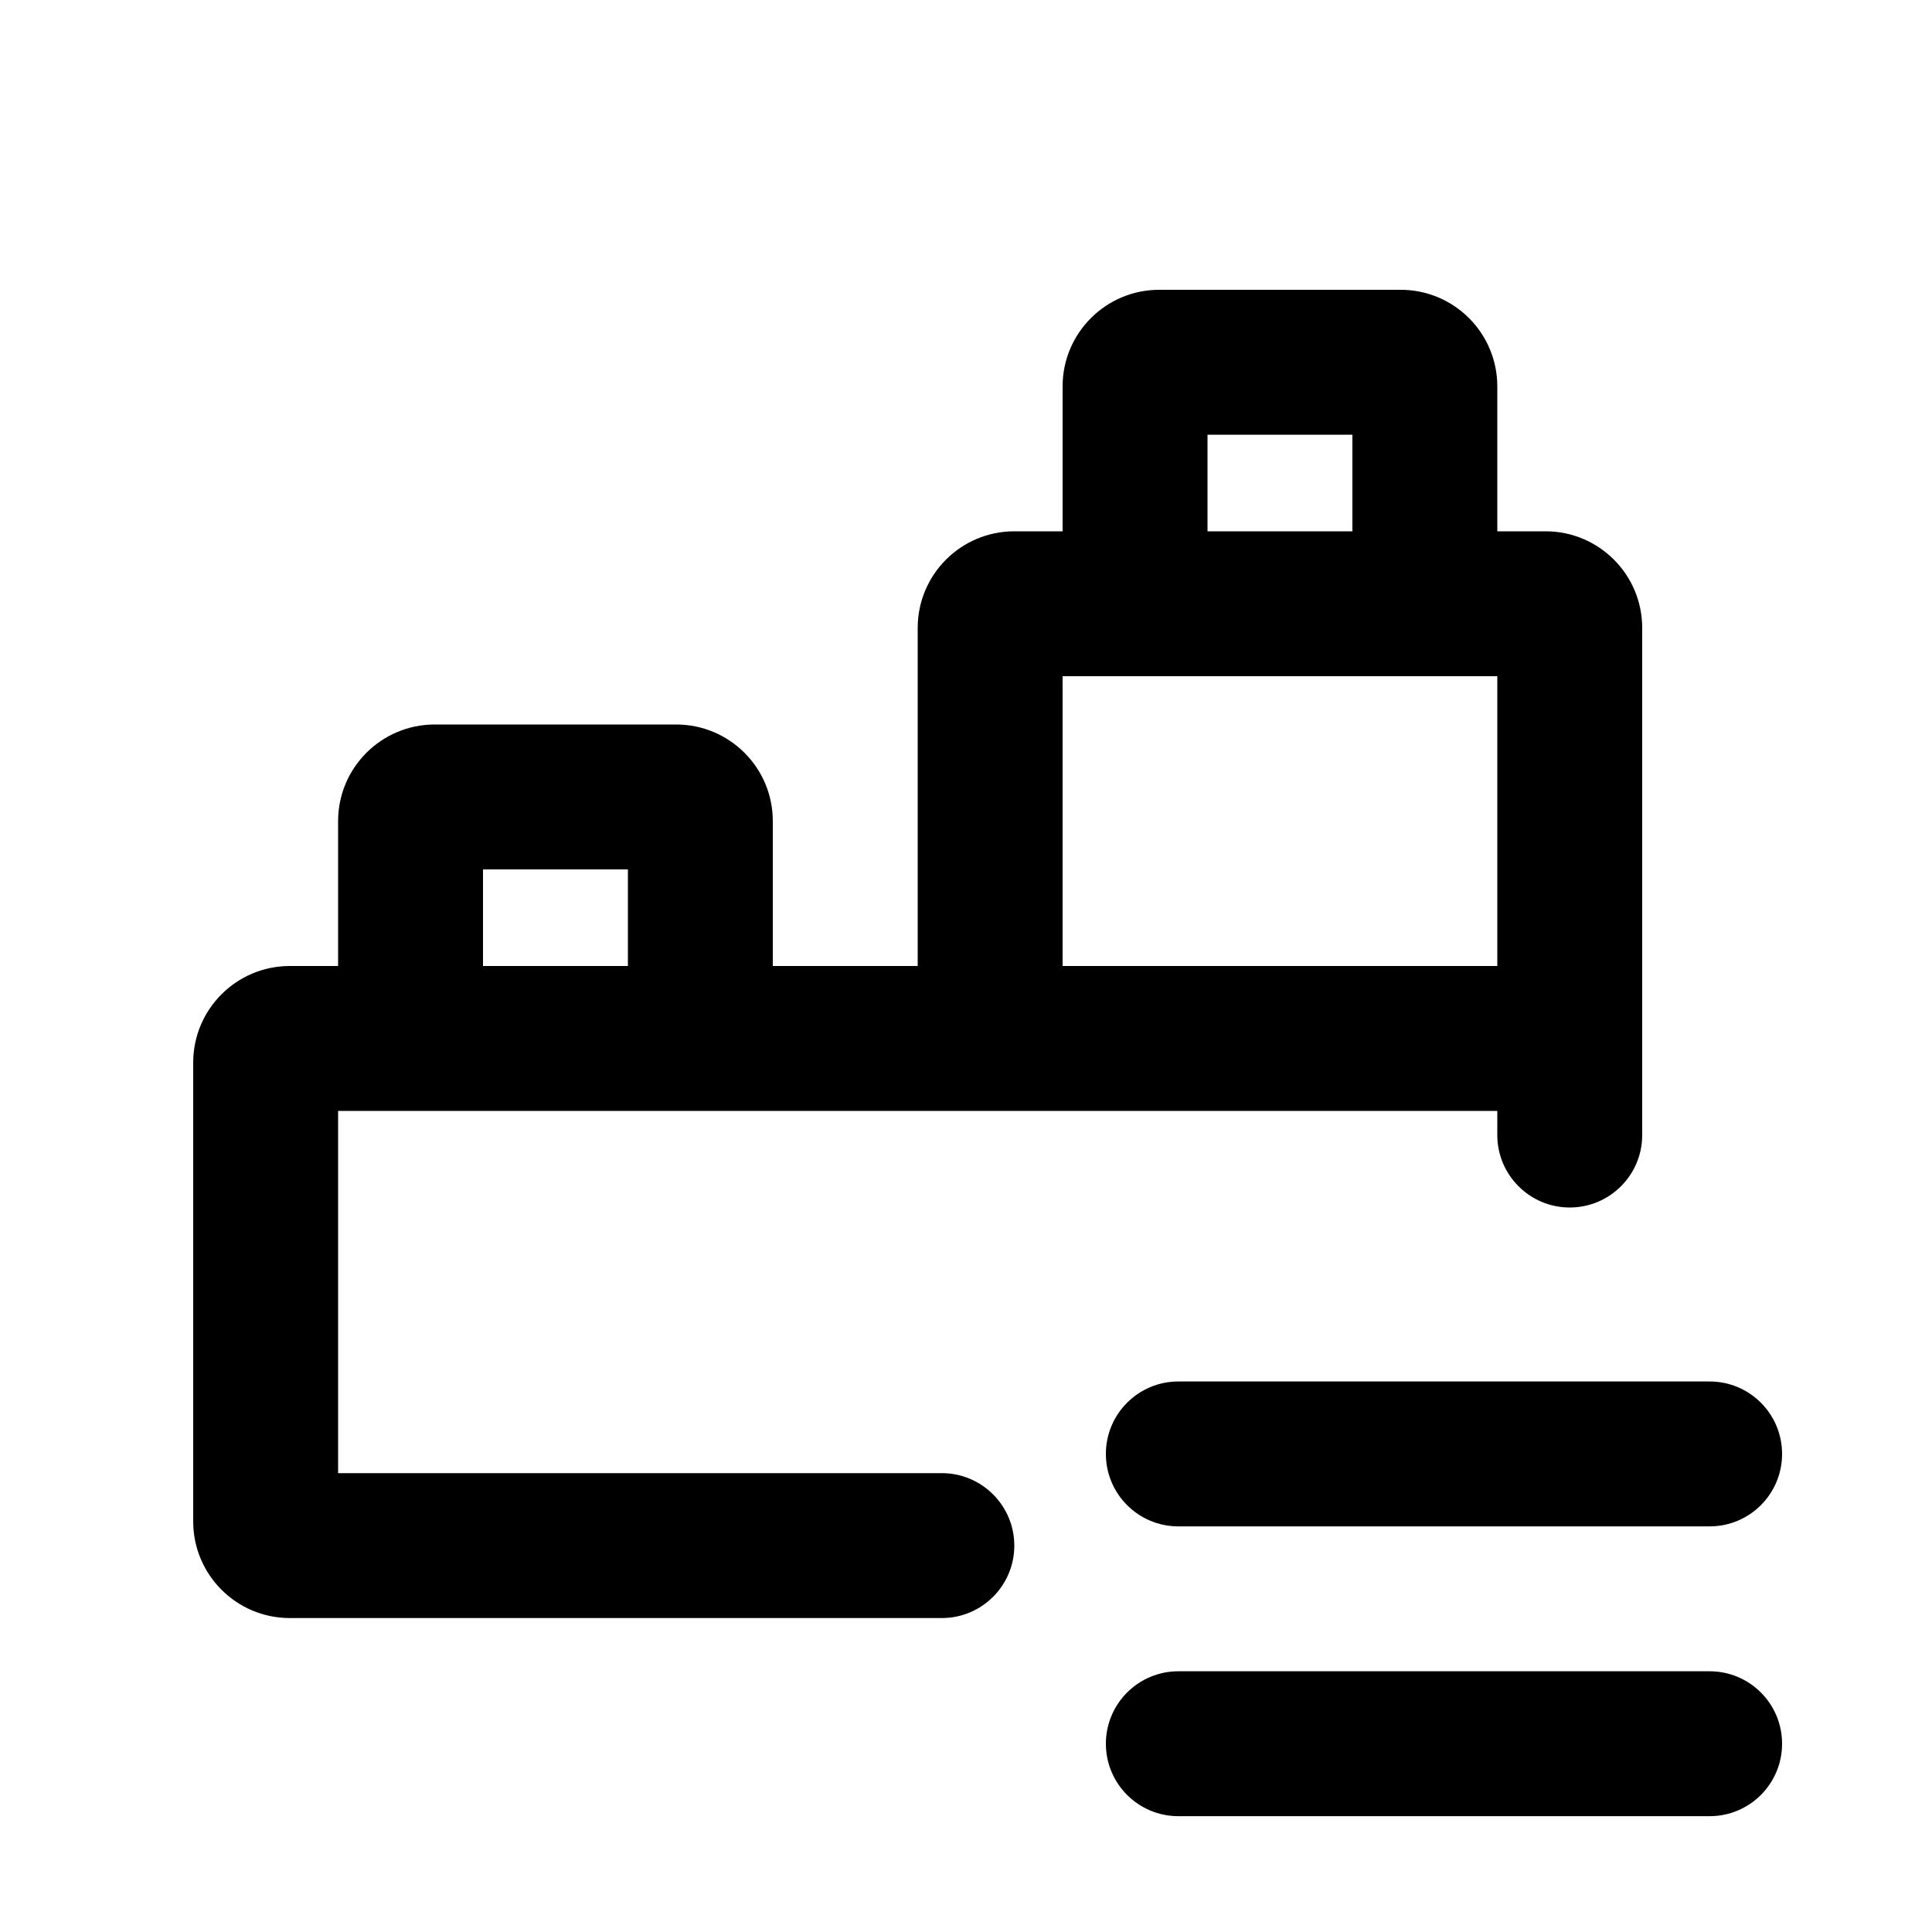
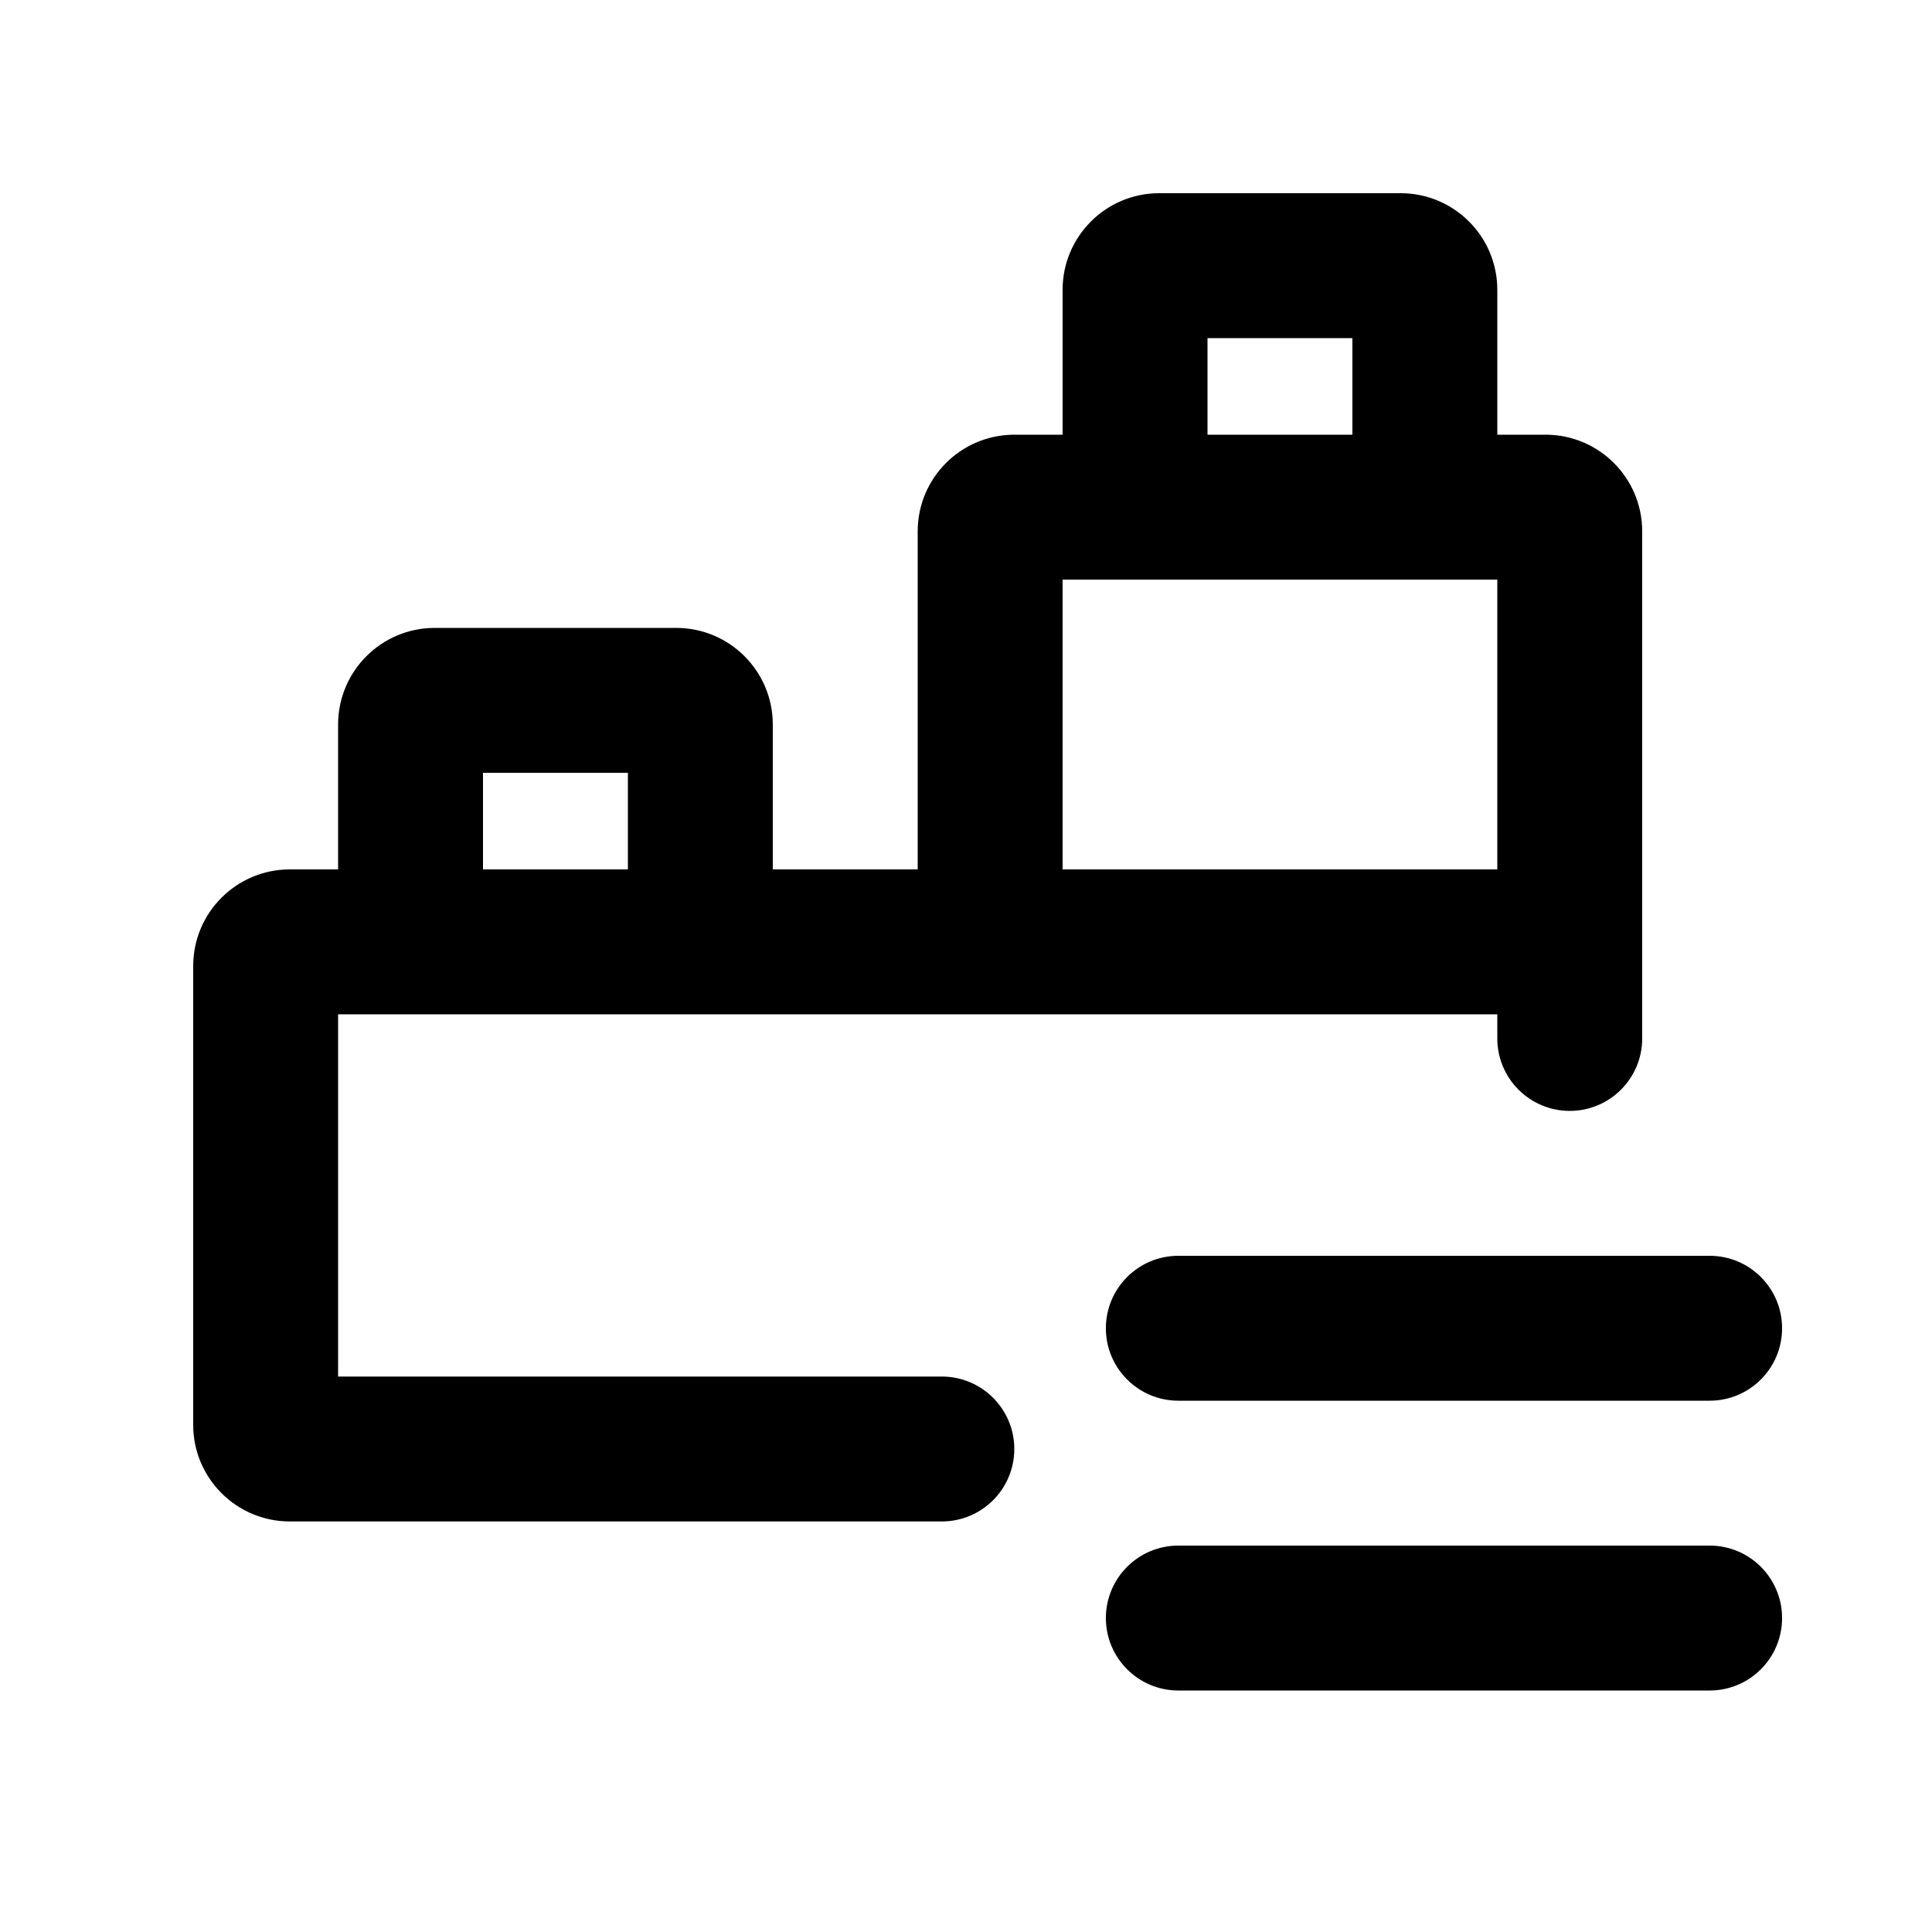
<svg xmlns="http://www.w3.org/2000/svg" viewBox="0 0 20 20">
-   <path fill-rule="evenodd" d="M15.5 4V5.5H16C16.552 5.5 17 5.948 17 6.5V10.5C17 10.586 17 10.84 17 11C17 10.914 17 11.086 17 11L17 11.75C17 12.164 16.664 12.5 16.25 12.5C15.836 12.5 15.5 12.164 15.5 11.75V11.5H3.5V15.25H9.75C10.164 15.25 10.5 15.586 10.5 16C10.5 16.414 10.164 16.75 9.75 16.75H3C2.448 16.75 2 16.302 2 15.75V11C2 10.448 2.448 10 3 10H3.5V8.5C3.5 7.948 3.948 7.5 4.5 7.5H7C7.552 7.5 8 7.948 8 8.5V10H9.5V6.5C9.5 5.948 9.948 5.5 10.5 5.5H11V4C11 3.448 11.448 3 12 3H14.5C15.052 3 15.5 3.448 15.5 4ZM14 4.5V5.5H12.5V4.5H14ZM11 7V10H15.5V7H11ZM6.5 10H5V9H6.5V10Z" />
-   <path d="M11.448 15.051C11.448 14.637 11.784 14.301 12.198 14.301H17.698C18.113 14.301 18.448 14.637 18.448 15.051C18.448 15.465 18.113 15.801 17.698 15.801H12.198C11.784 15.801 11.448 15.465 11.448 15.051Z" />
-   <path d="M11.448 18.051C11.448 17.637 11.784 17.301 12.198 17.301H17.698C18.113 17.301 18.448 17.637 18.448 18.051C18.448 18.465 18.113 18.801 17.698 18.801H12.198C11.784 18.801 11.448 18.465 11.448 18.051Z" />
+   <path fill-rule="evenodd" d="M15.5 3V4.5H16C16.552 4.5 17 4.948 17 5.5V9.5C17 9.586 17 9.84 17 10C17 10.086 17 9.914 17 10L17 10.75C17 11.164 16.664 11.5 16.25 11.5C15.836 11.5 15.5 11.164 15.5 10.75V10.5H3.5V14.25H9.75C10.164 14.25 10.5 14.586 10.5 15C10.5 15.414 10.164 15.75 9.75 15.75H3C2.448 15.75 2 15.302 2 14.75V10C2 9.448 2.448 9 3 9H3.5V7.5C3.5 6.948 3.948 6.5 4.5 6.5H7C7.552 6.5 8 6.948 8 7.5V9H9.5V5.5C9.5 4.948 9.948 4.5 10.5 4.5H11V3C11 2.448 11.448 2 12 2H14.5C15.052 2 15.5 2.448 15.5 3ZM14 3.5V4.5H12.5V3.5H14ZM11 6V9H15.5V6H11ZM6.5 9H5V8H6.5V9Z" />
+   <path d="M11.448 13.75C11.448 13.336 11.784 13 12.198 13H17.698C18.113 13 18.448 13.336 18.448 13.75C18.448 14.164 18.113 14.5 17.698 14.5H12.198C11.784 14.5 11.448 14.164 11.448 13.75Z" />
+   <path d="M11.448 16.75C11.448 16.336 11.784 16 12.198 16H17.698C18.113 16 18.448 16.336 18.448 16.75C18.448 17.164 18.113 17.5 17.698 17.5H12.198C11.784 17.5 11.448 17.164 11.448 16.75Z" />
</svg>
